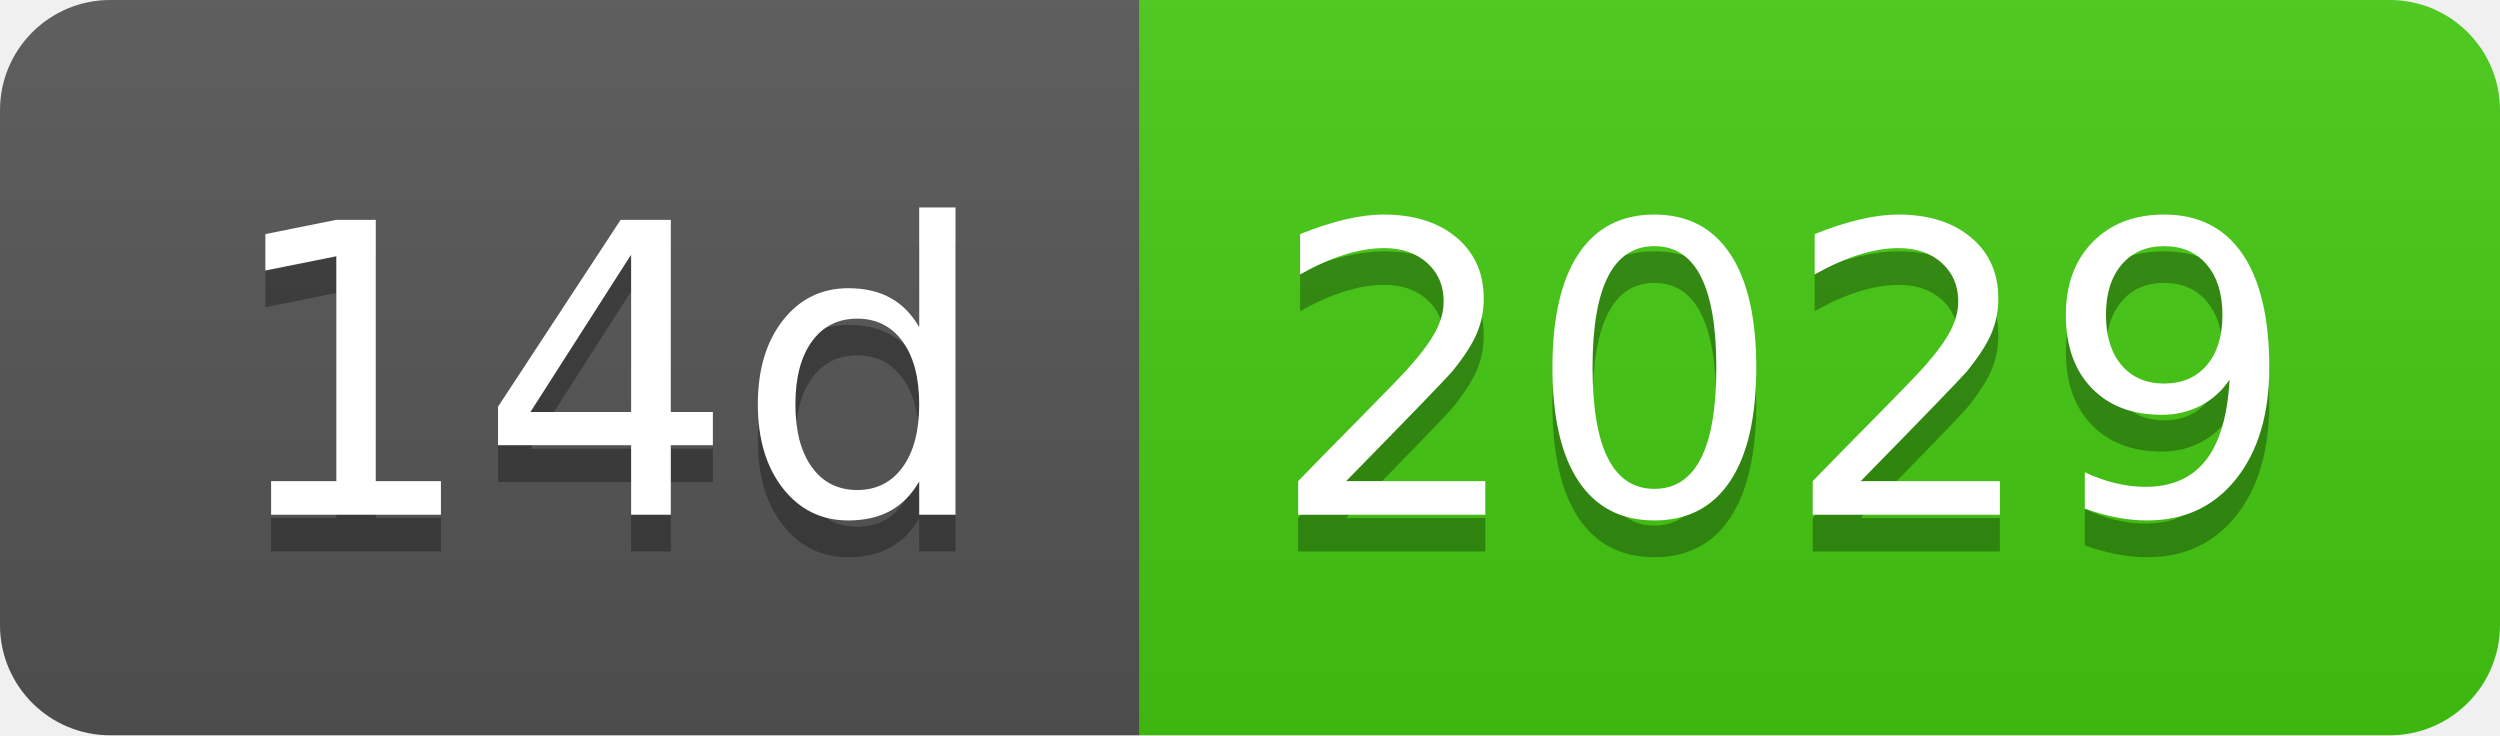
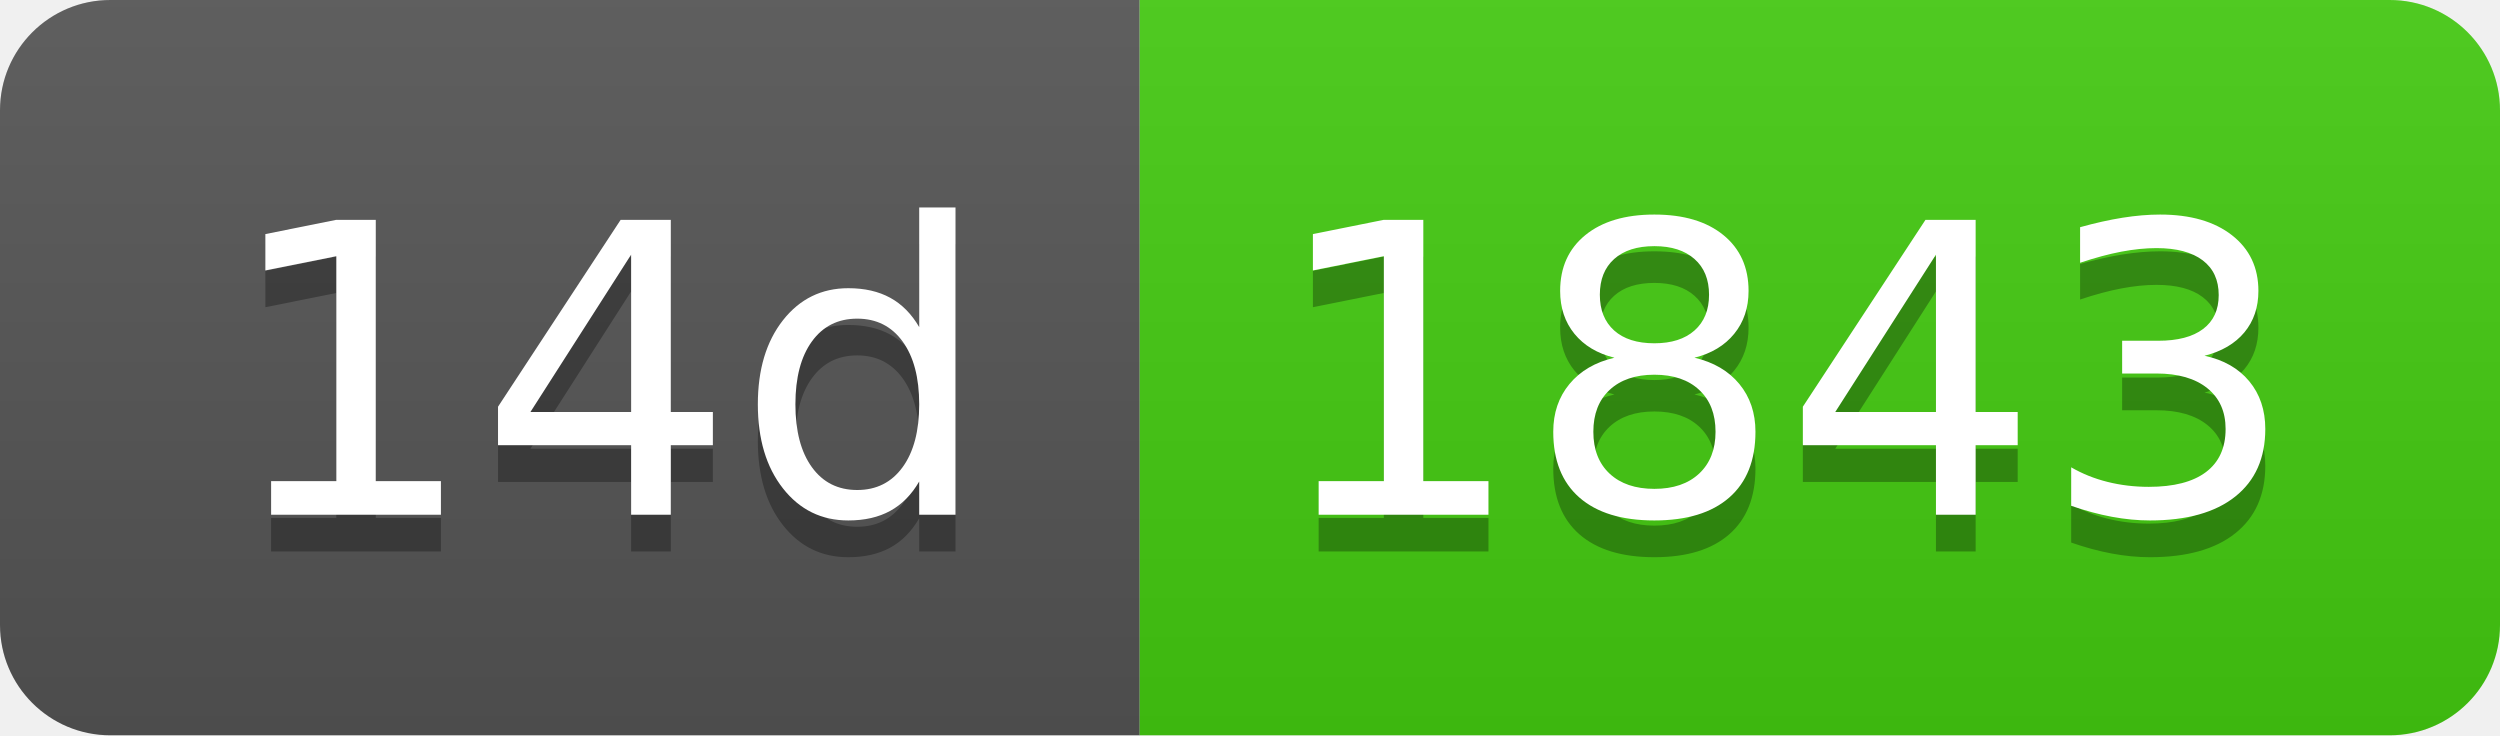
- <svg xmlns="http://www.w3.org/2000/svg" width="68" height="20" role="img" aria-label="14d: 2029">
+ <svg xmlns="http://www.w3.org/2000/svg" width="68" height="20" role="img" aria-label="14d: 1843">
  <linearGradient id="s" x2="0" y2="100%">
    <stop offset="0" stop-color="#bbb" stop-opacity=".1" />
    <stop offset="1" stop-opacity=".1" />
  </linearGradient>
  <clipPath id="r">
    <rect width="68" height="20" rx="3" fill="#fff" />
  </clipPath>
  <g clip-path="url(#r)">
    <rect width="31" height="20" fill="#555" />
    <rect x="31" width="37" height="20" fill="#4c1" />
    <rect width="68" height="20" fill="url(#s)" />
  </g>
  <g fill="#fff" text-anchor="middle" font-family="Verdana,Geneva,DejaVu Sans,sans-serif" text-rendering="geometricPrecision" font-size="110">
    <text aria-hidden="true" x="165" y="150" fill="#010101" fill-opacity=".3" transform="scale(.1)" textLength="210">14d</text>
    <text x="165" y="140" transform="scale(.1)" fill="#fff" textLength="210">14d</text>
-     <text aria-hidden="true" x="485" y="150" fill="#010101" fill-opacity=".3" transform="scale(.1)" textLength="270">2029</text>
-     <text x="485" y="140" transform="scale(.1)" fill="#fff" textLength="270">2029</text>
+     <text aria-hidden="true" x="485" y="150" fill="#010101" fill-opacity=".3" transform="scale(.1)" textLength="270">1843</text>
+     <text x="485" y="140" transform="scale(.1)" fill="#fff" textLength="270">1843</text>
  </g>
</svg>
